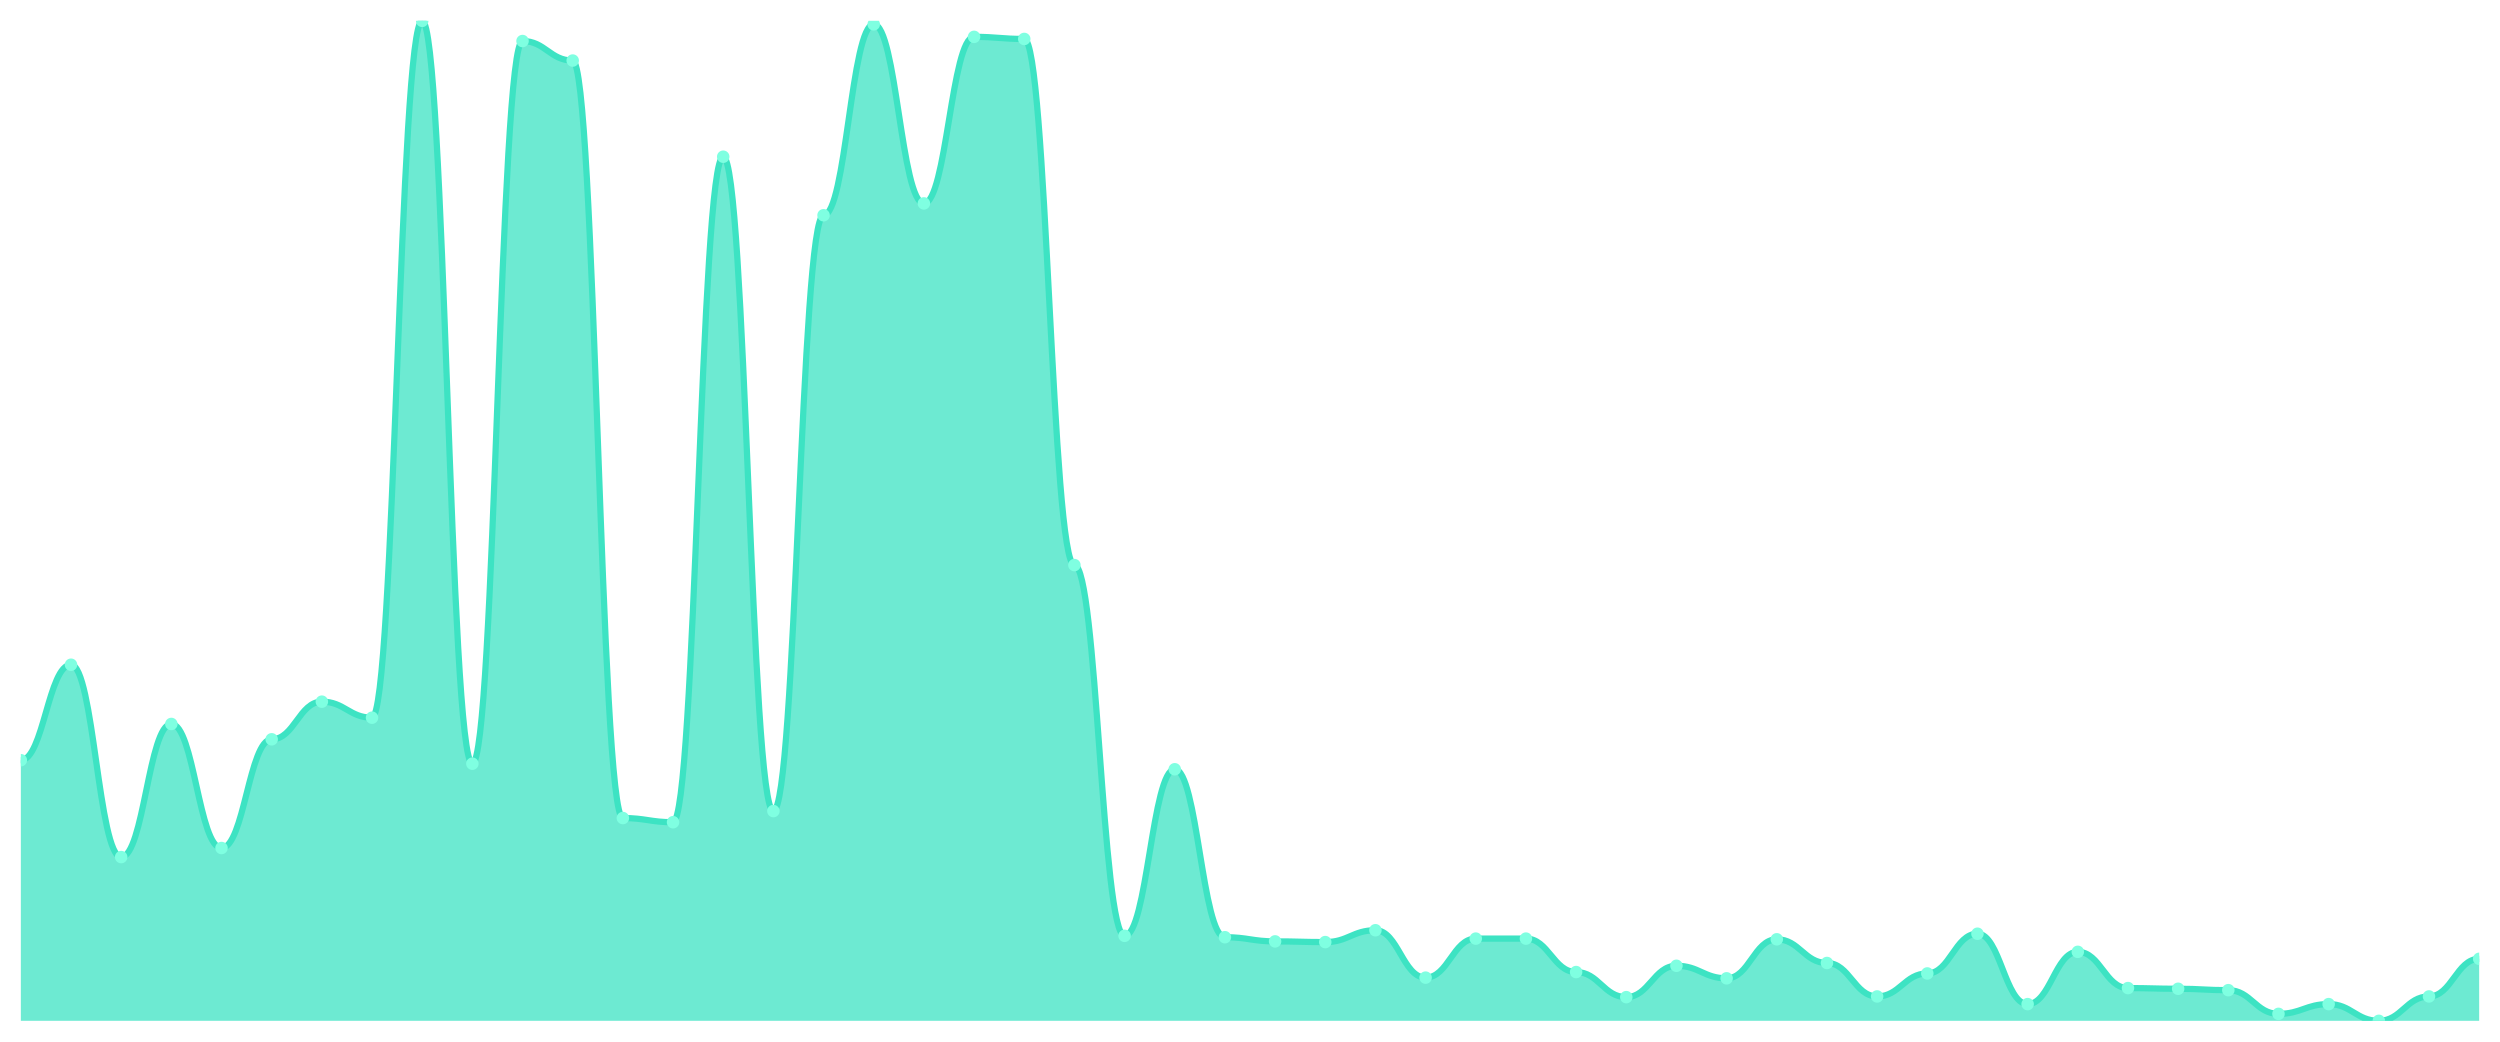
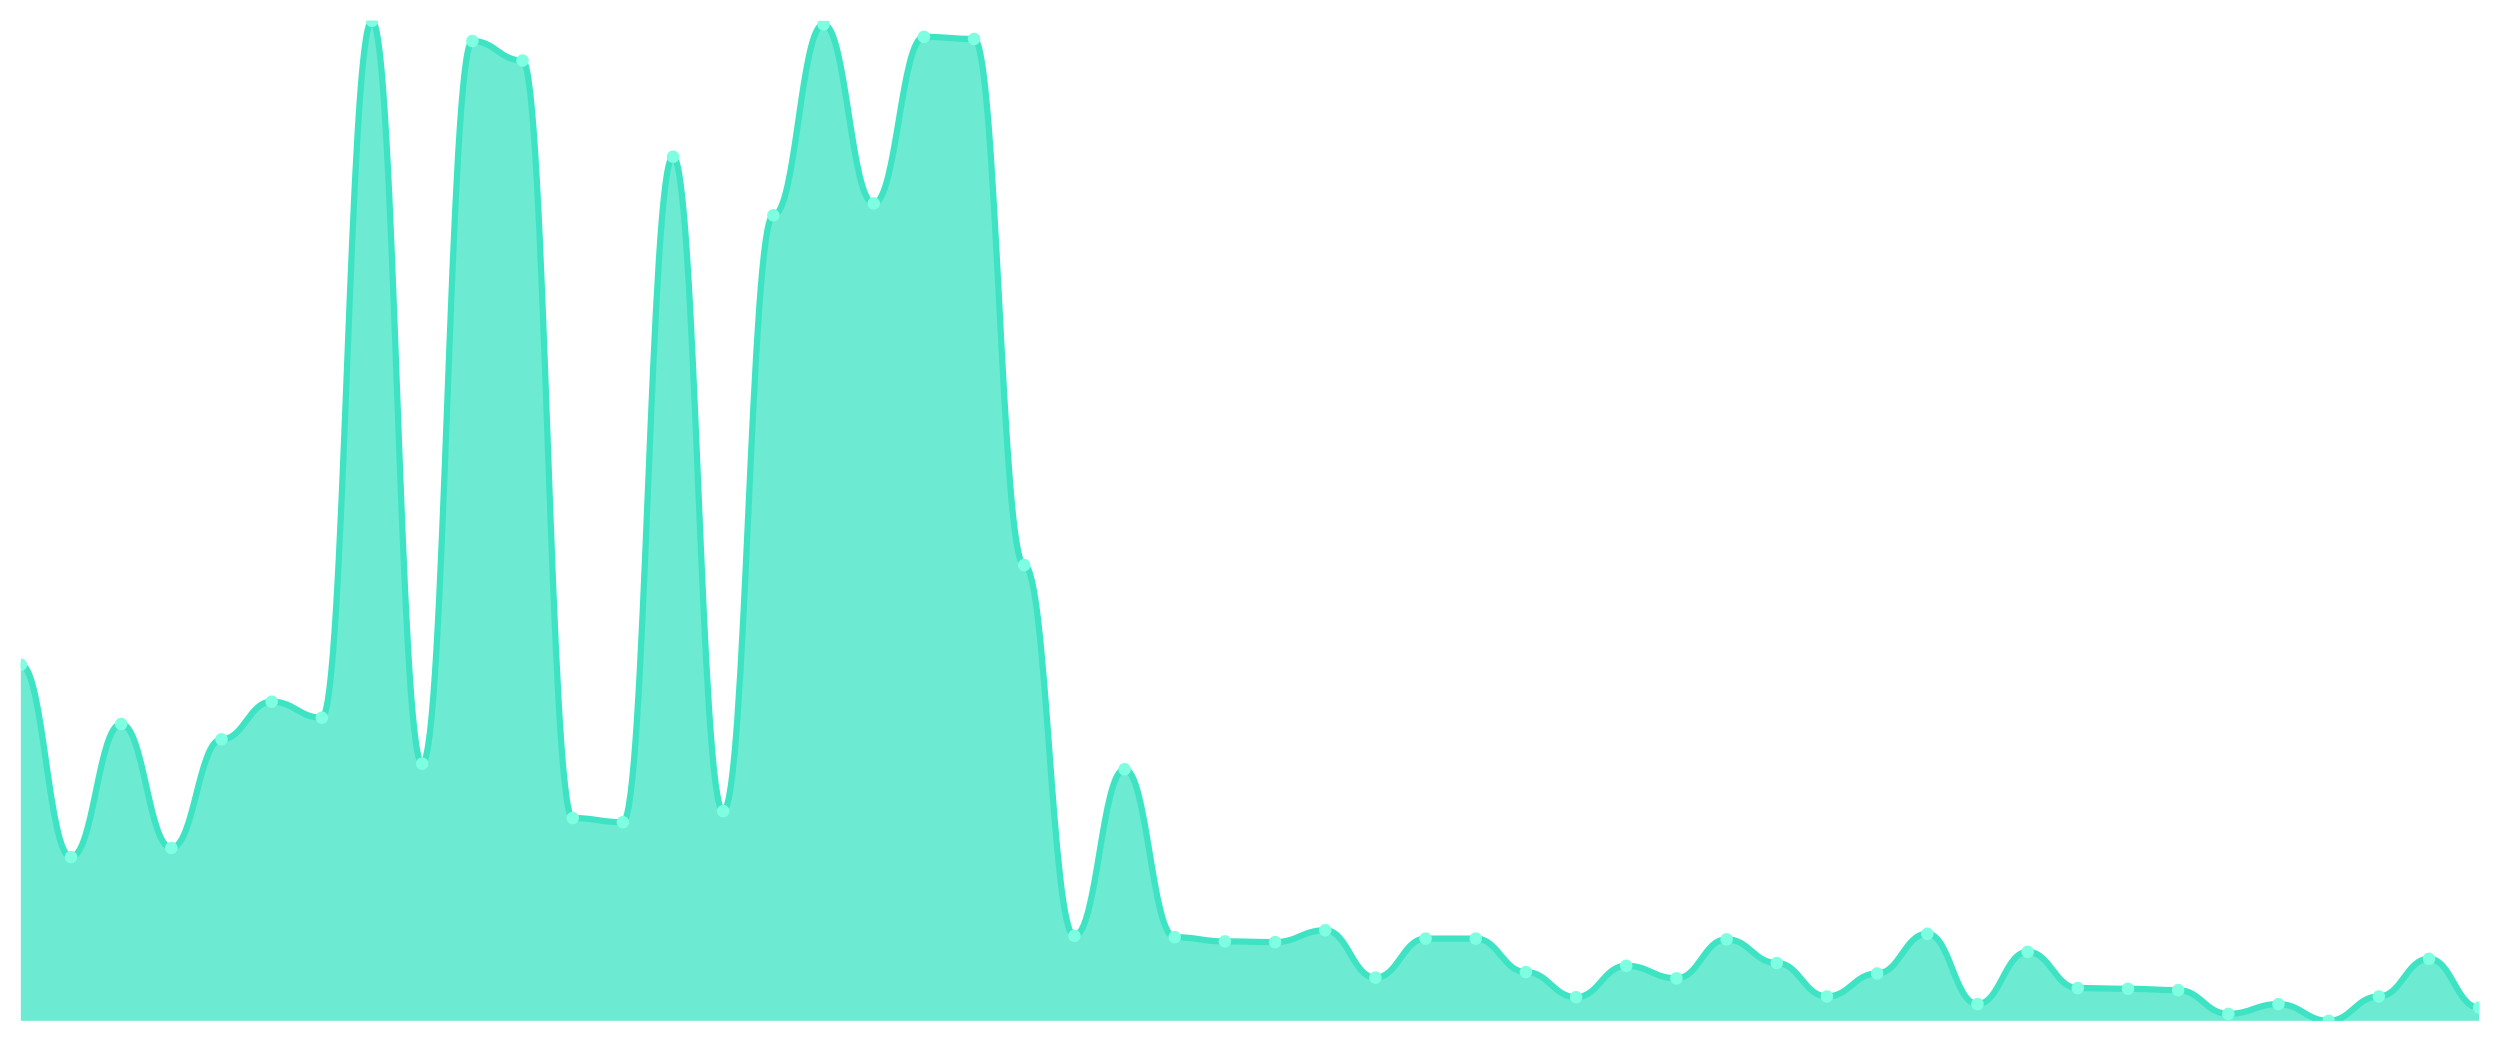
<svg xmlns="http://www.w3.org/2000/svg" viewBox="0 0 1200 500" width="1200" height="500">
  <defs>
    <clipPath id="c">
      <rect x="10" y="10" width="1180" height="480" />
    </clipPath>
  </defs>
  <rect width="1200" height="500" fill="none" />
  <g clip-path="url(#c)">
-     <path d="M 10,490 L 10,364.899 C 20.837,364.899 23.245,319.073 34.082,319.073 C 44.918,319.073 47.327,411.394 58.163,411.394 C 69,411.394 71.408,347.505 82.245,347.505 C 93.082,347.505 95.49,407.045 106.327,407.045 C 117.163,407.045 119.571,354.864 130.408,354.864 C 141.245,354.864 143.653,336.801 154.49,336.801 C 165.327,336.801 167.735,344.495 178.571,344.495 C 189.408,344.495 191.816,10 202.653,10 C 213.49,10 215.898,366.571 226.735,366.571 C 237.571,366.571 239.98,19.7 250.816,19.7 C 261.653,19.7 264.061,29.066 274.898,29.066 C 285.735,29.066 288.143,392.662 298.98,392.662 C 309.816,392.662 312.224,394.669 323.061,394.669 C 333.898,394.669 336.306,75.226 347.143,75.226 C 357.98,75.226 360.388,389.317 371.224,389.317 C 382.061,389.317 384.469,103.324 395.306,103.324 C 406.143,103.324 408.551,11.672 419.388,11.672 C 430.224,11.672 432.633,97.638 443.469,97.638 C 454.306,97.638 456.714,17.693 467.551,17.693 C 478.388,17.693 480.796,18.697 491.633,18.697 C 502.469,18.697 504.878,271.24 515.714,271.24 C 526.551,271.24 528.959,449.192 539.796,449.192 C 550.633,449.192 553.041,369.247 563.878,369.247 C 574.714,369.247 577.122,449.861 587.959,449.861 C 598.796,449.861 601.204,451.868 612.041,451.868 C 622.878,451.868 625.286,452.202 636.122,452.202 C 646.959,452.202 649.367,446.516 660.204,446.516 C 671.041,446.516 673.449,469.261 684.286,469.261 C 695.122,469.261 697.531,450.53 708.367,450.53 C 719.204,450.53 721.612,450.53 732.449,450.53 C 743.286,450.53 745.694,466.585 756.531,466.585 C 767.367,466.585 769.776,478.627 780.612,478.627 C 791.449,478.627 793.857,463.575 804.694,463.575 C 815.531,463.575 817.939,469.596 828.776,469.596 C 839.612,469.596 842.02,450.864 852.857,450.864 C 863.694,450.864 866.102,462.237 876.939,462.237 C 887.776,462.237 890.184,478.293 901.02,478.293 C 911.857,478.293 914.265,467.254 925.102,467.254 C 935.939,467.254 938.347,448.188 949.184,448.188 C 960.02,448.188 962.429,481.972 973.265,481.972 C 984.102,481.972 986.51,456.885 997.347,456.885 C 1008.184,456.885 1010.592,474.279 1021.429,474.279 C 1032.265,474.279 1034.673,474.613 1045.51,474.613 C 1056.347,474.613 1058.755,475.282 1069.592,475.282 C 1080.429,475.282 1082.837,486.655 1093.673,486.655 C 1104.51,486.655 1106.918,481.972 1117.755,481.972 C 1128.592,481.972 1131,490 1141.837,490 C 1152.673,490 1155.082,478.293 1165.918,478.293 C 1176.755,478.293 1179.163,460.23 1190,460.23 L 1190,490 Z" fill="rgba(61,227,195,0.75)" />
-     <path d="M 10,364.899 C 20.837,364.899 23.245,319.073 34.082,319.073 C 44.918,319.073 47.327,411.394 58.163,411.394 C 69,411.394 71.408,347.505 82.245,347.505 C 93.082,347.505 95.49,407.045 106.327,407.045 C 117.163,407.045 119.571,354.864 130.408,354.864 C 141.245,354.864 143.653,336.801 154.49,336.801 C 165.327,336.801 167.735,344.495 178.571,344.495 C 189.408,344.495 191.816,10 202.653,10 C 213.49,10 215.898,366.571 226.735,366.571 C 237.571,366.571 239.98,19.7 250.816,19.7 C 261.653,19.7 264.061,29.066 274.898,29.066 C 285.735,29.066 288.143,392.662 298.98,392.662 C 309.816,392.662 312.224,394.669 323.061,394.669 C 333.898,394.669 336.306,75.226 347.143,75.226 C 357.98,75.226 360.388,389.317 371.224,389.317 C 382.061,389.317 384.469,103.324 395.306,103.324 C 406.143,103.324 408.551,11.672 419.388,11.672 C 430.224,11.672 432.633,97.638 443.469,97.638 C 454.306,97.638 456.714,17.693 467.551,17.693 C 478.388,17.693 480.796,18.697 491.633,18.697 C 502.469,18.697 504.878,271.24 515.714,271.24 C 526.551,271.24 528.959,449.192 539.796,449.192 C 550.633,449.192 553.041,369.247 563.878,369.247 C 574.714,369.247 577.122,449.861 587.959,449.861 C 598.796,449.861 601.204,451.868 612.041,451.868 C 622.878,451.868 625.286,452.202 636.122,452.202 C 646.959,452.202 649.367,446.516 660.204,446.516 C 671.041,446.516 673.449,469.261 684.286,469.261 C 695.122,469.261 697.531,450.53 708.367,450.53 C 719.204,450.53 721.612,450.53 732.449,450.53 C 743.286,450.53 745.694,466.585 756.531,466.585 C 767.367,466.585 769.776,478.627 780.612,478.627 C 791.449,478.627 793.857,463.575 804.694,463.575 C 815.531,463.575 817.939,469.596 828.776,469.596 C 839.612,469.596 842.02,450.864 852.857,450.864 C 863.694,450.864 866.102,462.237 876.939,462.237 C 887.776,462.237 890.184,478.293 901.02,478.293 C 911.857,478.293 914.265,467.254 925.102,467.254 C 935.939,467.254 938.347,448.188 949.184,448.188 C 960.02,448.188 962.429,481.972 973.265,481.972 C 984.102,481.972 986.51,456.885 997.347,456.885 C 1008.184,456.885 1010.592,474.279 1021.429,474.279 C 1032.265,474.279 1034.673,474.613 1045.51,474.613 C 1056.347,474.613 1058.755,475.282 1069.592,475.282 C 1080.429,475.282 1082.837,486.655 1093.673,486.655 C 1104.51,486.655 1106.918,481.972 1117.755,481.972 C 1128.592,481.972 1131,490 1141.837,490 C 1152.673,490 1155.082,478.293 1165.918,478.293 C 1176.755,478.293 1179.163,460.23 1190,460.23" fill="none" stroke="#3de3c3" stroke-width="3" stroke-linecap="round" stroke-linejoin="round" />
-     <circle cx="10" cy="364.899" r="3" fill="#7fffe1" />
-     <circle cx="34.082" cy="319.073" r="3" fill="#7fffe1" />
-     <circle cx="58.163" cy="411.394" r="3" fill="#7fffe1" />
-     <circle cx="82.245" cy="347.505" r="3" fill="#7fffe1" />
-     <circle cx="106.327" cy="407.045" r="3" fill="#7fffe1" />
-     <circle cx="130.408" cy="354.864" r="3" fill="#7fffe1" />
-     <circle cx="154.49" cy="336.801" r="3" fill="#7fffe1" />
-     <circle cx="178.571" cy="344.495" r="3" fill="#7fffe1" />
-     <circle cx="202.653" cy="10" r="3" fill="#7fffe1" />
-     <circle cx="226.735" cy="366.571" r="3" fill="#7fffe1" />
-     <circle cx="250.816" cy="19.7" r="3" fill="#7fffe1" />
-     <circle cx="274.898" cy="29.066" r="3" fill="#7fffe1" />
-     <circle cx="298.98" cy="392.662" r="3" fill="#7fffe1" />
-     <circle cx="323.061" cy="394.669" r="3" fill="#7fffe1" />
-     <circle cx="347.143" cy="75.226" r="3" fill="#7fffe1" />
-     <circle cx="371.224" cy="389.317" r="3" fill="#7fffe1" />
-     <circle cx="395.306" cy="103.324" r="3" fill="#7fffe1" />
-     <circle cx="419.388" cy="11.672" r="3" fill="#7fffe1" />
-     <circle cx="443.469" cy="97.638" r="3" fill="#7fffe1" />
-     <circle cx="467.551" cy="17.693" r="3" fill="#7fffe1" />
-     <circle cx="491.633" cy="18.697" r="3" fill="#7fffe1" />
-     <circle cx="515.714" cy="271.24" r="3" fill="#7fffe1" />
-     <circle cx="539.796" cy="449.192" r="3" fill="#7fffe1" />
-     <circle cx="563.878" cy="369.247" r="3" fill="#7fffe1" />
-     <circle cx="587.959" cy="449.861" r="3" fill="#7fffe1" />
-     <circle cx="612.041" cy="451.868" r="3" fill="#7fffe1" />
-     <circle cx="636.122" cy="452.202" r="3" fill="#7fffe1" />
-     <circle cx="660.204" cy="446.516" r="3" fill="#7fffe1" />
-     <circle cx="684.286" cy="469.261" r="3" fill="#7fffe1" />
+     <path d="M 10,490 L 10,319.073 C 20.837,319.073 23.245,411.394 34.082,411.394 C 44.918,411.394 47.327,347.505 58.163,347.505 C 69,347.505 71.408,407.045 82.245,407.045 C 93.082,407.045 95.49,354.864 106.327,354.864 C 117.163,354.864 119.571,336.801 130.408,336.801 C 141.245,336.801 143.653,344.495 154.49,344.495 C 165.327,344.495 167.735,10 178.571,10 C 189.408,10 191.816,366.571 202.653,366.571 C 213.49,366.571 215.898,19.7 226.735,19.7 C 237.571,19.7 239.98,29.066 250.816,29.066 C 261.653,29.066 264.061,392.662 274.898,392.662 C 285.735,392.662 288.143,394.669 298.98,394.669 C 309.816,394.669 312.224,75.226 323.061,75.226 C 333.898,75.226 336.306,389.317 347.143,389.317 C 357.98,389.317 360.388,103.324 371.224,103.324 C 382.061,103.324 384.469,11.672 395.306,11.672 C 406.143,11.672 408.551,97.638 419.388,97.638 C 430.224,97.638 432.633,17.693 443.469,17.693 C 454.306,17.693 456.714,18.697 467.551,18.697 C 478.388,18.697 480.796,271.24 491.633,271.24 C 502.469,271.24 504.878,449.192 515.714,449.192 C 526.551,449.192 528.959,369.247 539.796,369.247 C 550.633,369.247 553.041,449.861 563.878,449.861 C 574.714,449.861 577.122,451.868 587.959,451.868 C 598.796,451.868 601.204,452.202 612.041,452.202 C 622.878,452.202 625.286,446.516 636.122,446.516 C 646.959,446.516 649.367,469.261 660.204,469.261 C 671.041,469.261 673.449,450.53 684.286,450.53 C 695.122,450.53 697.531,450.53 708.367,450.53 C 719.204,450.53 721.612,466.585 732.449,466.585 C 743.286,466.585 745.694,478.627 756.531,478.627 C 767.367,478.627 769.776,463.575 780.612,463.575 C 791.449,463.575 793.857,469.596 804.694,469.596 C 815.531,469.596 817.939,450.864 828.776,450.864 C 839.612,450.864 842.02,462.237 852.857,462.237 C 863.694,462.237 866.102,478.293 876.939,478.293 C 887.776,478.293 890.184,467.254 901.02,467.254 C 911.857,467.254 914.265,448.188 925.102,448.188 C 935.939,448.188 938.347,481.972 949.184,481.972 C 960.02,481.972 962.429,456.885 973.265,456.885 C 984.102,456.885 986.51,474.279 997.347,474.279 C 1008.184,474.279 1010.592,474.613 1021.429,474.613 C 1032.265,474.613 1034.673,475.282 1045.51,475.282 C 1056.347,475.282 1058.755,486.655 1069.592,486.655 C 1080.429,486.655 1082.837,481.972 1093.673,481.972 C 1104.51,481.972 1106.918,490 1117.755,490 C 1128.592,490 1131,478.293 1141.837,478.293 C 1152.673,478.293 1155.082,460.23 1165.918,460.23 C 1176.755,460.23 1179.163,483.645 1190,483.645 L 1190,490 Z" fill="rgba(61,227,195,0.75)" />
+     <path d="M 10,319.073 C 20.837,319.073 23.245,411.394 34.082,411.394 C 44.918,411.394 47.327,347.505 58.163,347.505 C 69,347.505 71.408,407.045 82.245,407.045 C 93.082,407.045 95.49,354.864 106.327,354.864 C 117.163,354.864 119.571,336.801 130.408,336.801 C 141.245,336.801 143.653,344.495 154.49,344.495 C 165.327,344.495 167.735,10 178.571,10 C 189.408,10 191.816,366.571 202.653,366.571 C 213.49,366.571 215.898,19.7 226.735,19.7 C 237.571,19.7 239.98,29.066 250.816,29.066 C 261.653,29.066 264.061,392.662 274.898,392.662 C 285.735,392.662 288.143,394.669 298.98,394.669 C 309.816,394.669 312.224,75.226 323.061,75.226 C 333.898,75.226 336.306,389.317 347.143,389.317 C 357.98,389.317 360.388,103.324 371.224,103.324 C 382.061,103.324 384.469,11.672 395.306,11.672 C 406.143,11.672 408.551,97.638 419.388,97.638 C 430.224,97.638 432.633,17.693 443.469,17.693 C 454.306,17.693 456.714,18.697 467.551,18.697 C 478.388,18.697 480.796,271.24 491.633,271.24 C 502.469,271.24 504.878,449.192 515.714,449.192 C 526.551,449.192 528.959,369.247 539.796,369.247 C 550.633,369.247 553.041,449.861 563.878,449.861 C 574.714,449.861 577.122,451.868 587.959,451.868 C 598.796,451.868 601.204,452.202 612.041,452.202 C 622.878,452.202 625.286,446.516 636.122,446.516 C 646.959,446.516 649.367,469.261 660.204,469.261 C 671.041,469.261 673.449,450.53 684.286,450.53 C 695.122,450.53 697.531,450.53 708.367,450.53 C 719.204,450.53 721.612,466.585 732.449,466.585 C 743.286,466.585 745.694,478.627 756.531,478.627 C 767.367,478.627 769.776,463.575 780.612,463.575 C 791.449,463.575 793.857,469.596 804.694,469.596 C 815.531,469.596 817.939,450.864 828.776,450.864 C 839.612,450.864 842.02,462.237 852.857,462.237 C 863.694,462.237 866.102,478.293 876.939,478.293 C 887.776,478.293 890.184,467.254 901.02,467.254 C 911.857,467.254 914.265,448.188 925.102,448.188 C 935.939,448.188 938.347,481.972 949.184,481.972 C 960.02,481.972 962.429,456.885 973.265,456.885 C 984.102,456.885 986.51,474.279 997.347,474.279 C 1008.184,474.279 1010.592,474.613 1021.429,474.613 C 1032.265,474.613 1034.673,475.282 1045.51,475.282 C 1056.347,475.282 1058.755,486.655 1069.592,486.655 C 1080.429,486.655 1082.837,481.972 1093.673,481.972 C 1104.51,481.972 1106.918,490 1117.755,490 C 1128.592,490 1131,478.293 1141.837,478.293 C 1152.673,478.293 1155.082,460.23 1165.918,460.23 C 1176.755,460.23 1179.163,483.645 1190,483.645" fill="none" stroke="#3de3c3" stroke-width="3" stroke-linecap="round" stroke-linejoin="round" />
+     <circle cx="10" cy="319.073" r="3" fill="#7fffe1" />
+     <circle cx="34.082" cy="411.394" r="3" fill="#7fffe1" />
+     <circle cx="58.163" cy="347.505" r="3" fill="#7fffe1" />
+     <circle cx="82.245" cy="407.045" r="3" fill="#7fffe1" />
+     <circle cx="106.327" cy="354.864" r="3" fill="#7fffe1" />
+     <circle cx="130.408" cy="336.801" r="3" fill="#7fffe1" />
+     <circle cx="154.49" cy="344.495" r="3" fill="#7fffe1" />
+     <circle cx="178.571" cy="10" r="3" fill="#7fffe1" />
+     <circle cx="202.653" cy="366.571" r="3" fill="#7fffe1" />
+     <circle cx="226.735" cy="19.7" r="3" fill="#7fffe1" />
+     <circle cx="250.816" cy="29.066" r="3" fill="#7fffe1" />
+     <circle cx="274.898" cy="392.662" r="3" fill="#7fffe1" />
+     <circle cx="298.98" cy="394.669" r="3" fill="#7fffe1" />
+     <circle cx="323.061" cy="75.226" r="3" fill="#7fffe1" />
+     <circle cx="347.143" cy="389.317" r="3" fill="#7fffe1" />
+     <circle cx="371.224" cy="103.324" r="3" fill="#7fffe1" />
+     <circle cx="395.306" cy="11.672" r="3" fill="#7fffe1" />
+     <circle cx="419.388" cy="97.638" r="3" fill="#7fffe1" />
+     <circle cx="443.469" cy="17.693" r="3" fill="#7fffe1" />
+     <circle cx="467.551" cy="18.697" r="3" fill="#7fffe1" />
+     <circle cx="491.633" cy="271.24" r="3" fill="#7fffe1" />
+     <circle cx="515.714" cy="449.192" r="3" fill="#7fffe1" />
+     <circle cx="539.796" cy="369.247" r="3" fill="#7fffe1" />
+     <circle cx="563.878" cy="449.861" r="3" fill="#7fffe1" />
+     <circle cx="587.959" cy="451.868" r="3" fill="#7fffe1" />
+     <circle cx="612.041" cy="452.202" r="3" fill="#7fffe1" />
+     <circle cx="636.122" cy="446.516" r="3" fill="#7fffe1" />
+     <circle cx="660.204" cy="469.261" r="3" fill="#7fffe1" />
+     <circle cx="684.286" cy="450.53" r="3" fill="#7fffe1" />
    <circle cx="708.367" cy="450.53" r="3" fill="#7fffe1" />
-     <circle cx="732.449" cy="450.53" r="3" fill="#7fffe1" />
-     <circle cx="756.531" cy="466.585" r="3" fill="#7fffe1" />
-     <circle cx="780.612" cy="478.627" r="3" fill="#7fffe1" />
-     <circle cx="804.694" cy="463.575" r="3" fill="#7fffe1" />
-     <circle cx="828.776" cy="469.596" r="3" fill="#7fffe1" />
-     <circle cx="852.857" cy="450.864" r="3" fill="#7fffe1" />
-     <circle cx="876.939" cy="462.237" r="3" fill="#7fffe1" />
-     <circle cx="901.02" cy="478.293" r="3" fill="#7fffe1" />
-     <circle cx="925.102" cy="467.254" r="3" fill="#7fffe1" />
-     <circle cx="949.184" cy="448.188" r="3" fill="#7fffe1" />
-     <circle cx="973.265" cy="481.972" r="3" fill="#7fffe1" />
-     <circle cx="997.347" cy="456.885" r="3" fill="#7fffe1" />
-     <circle cx="1021.429" cy="474.279" r="3" fill="#7fffe1" />
-     <circle cx="1045.51" cy="474.613" r="3" fill="#7fffe1" />
-     <circle cx="1069.592" cy="475.282" r="3" fill="#7fffe1" />
-     <circle cx="1093.673" cy="486.655" r="3" fill="#7fffe1" />
-     <circle cx="1117.755" cy="481.972" r="3" fill="#7fffe1" />
-     <circle cx="1141.837" cy="490" r="3" fill="#7fffe1" />
-     <circle cx="1165.918" cy="478.293" r="3" fill="#7fffe1" />
-     <circle cx="1190" cy="460.23" r="3" fill="#7fffe1" />
+     <circle cx="732.449" cy="466.585" r="3" fill="#7fffe1" />
+     <circle cx="756.531" cy="478.627" r="3" fill="#7fffe1" />
+     <circle cx="780.612" cy="463.575" r="3" fill="#7fffe1" />
+     <circle cx="804.694" cy="469.596" r="3" fill="#7fffe1" />
+     <circle cx="828.776" cy="450.864" r="3" fill="#7fffe1" />
+     <circle cx="852.857" cy="462.237" r="3" fill="#7fffe1" />
+     <circle cx="876.939" cy="478.293" r="3" fill="#7fffe1" />
+     <circle cx="901.02" cy="467.254" r="3" fill="#7fffe1" />
+     <circle cx="925.102" cy="448.188" r="3" fill="#7fffe1" />
+     <circle cx="949.184" cy="481.972" r="3" fill="#7fffe1" />
+     <circle cx="973.265" cy="456.885" r="3" fill="#7fffe1" />
+     <circle cx="997.347" cy="474.279" r="3" fill="#7fffe1" />
+     <circle cx="1021.429" cy="474.613" r="3" fill="#7fffe1" />
+     <circle cx="1045.51" cy="475.282" r="3" fill="#7fffe1" />
+     <circle cx="1069.592" cy="486.655" r="3" fill="#7fffe1" />
+     <circle cx="1093.673" cy="481.972" r="3" fill="#7fffe1" />
+     <circle cx="1117.755" cy="490" r="3" fill="#7fffe1" />
+     <circle cx="1141.837" cy="478.293" r="3" fill="#7fffe1" />
+     <circle cx="1165.918" cy="460.23" r="3" fill="#7fffe1" />
+     <circle cx="1190" cy="483.645" r="3" fill="#7fffe1" />
  </g>
</svg>
